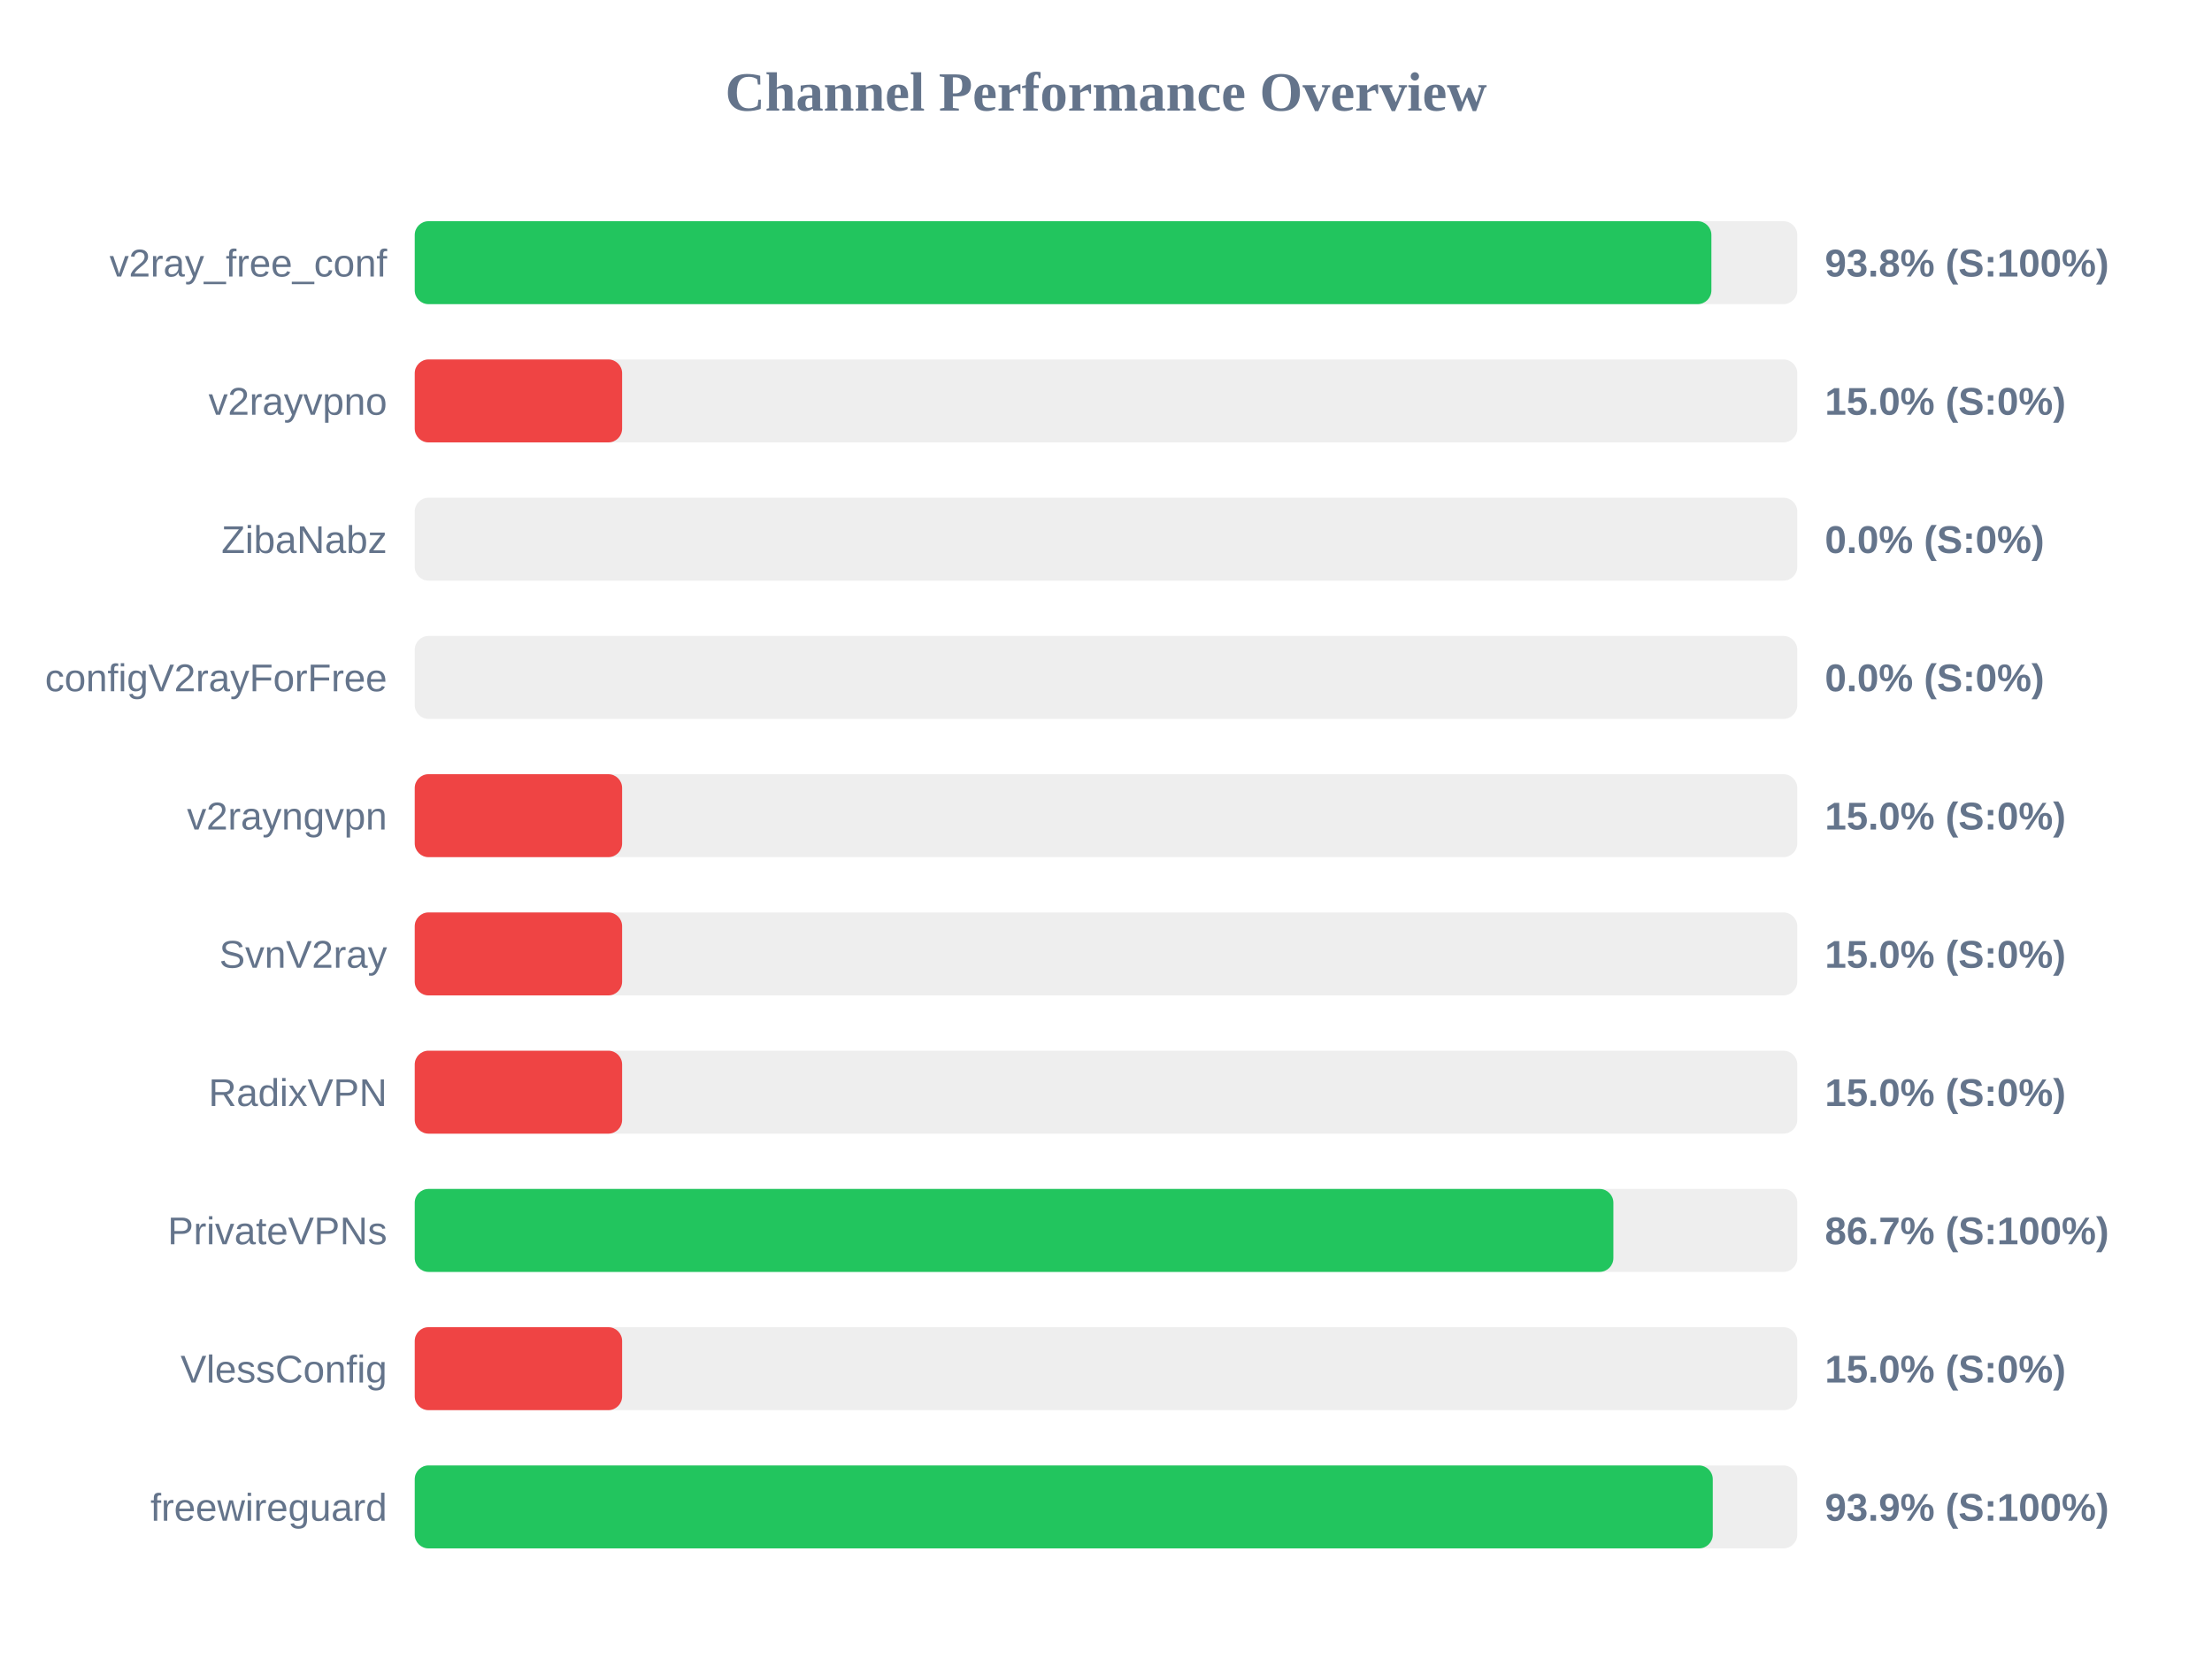
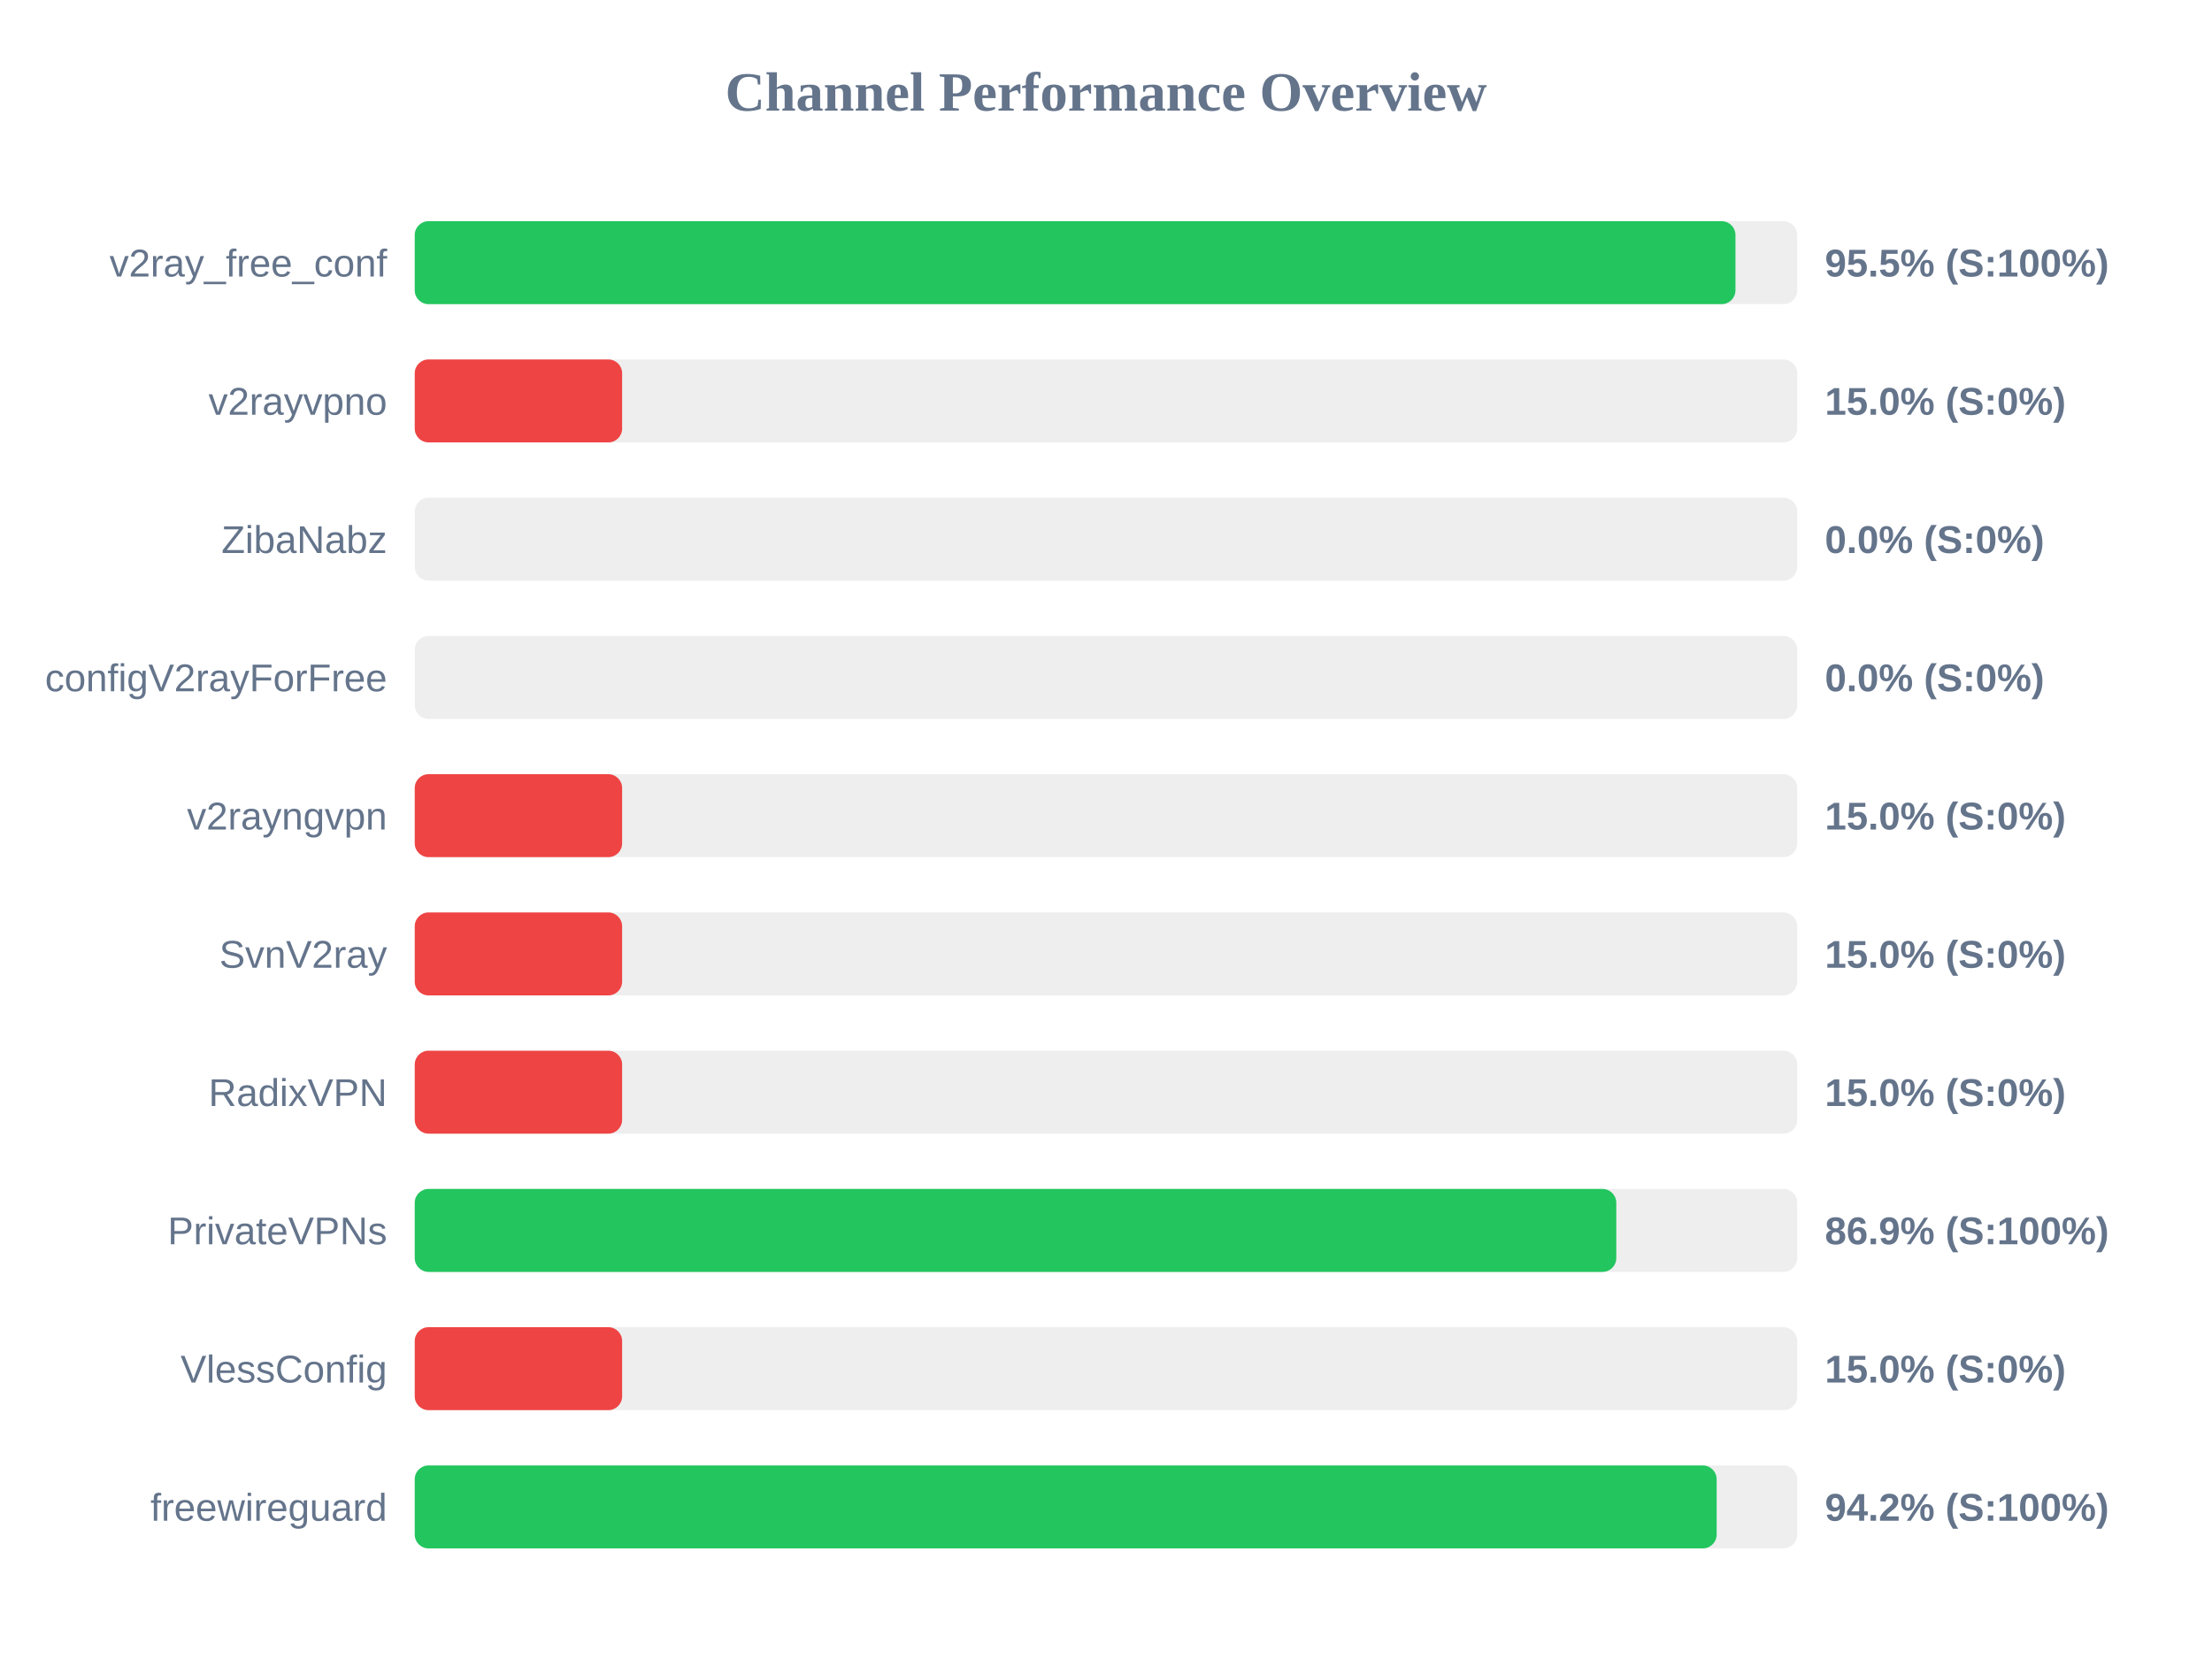
<svg xmlns="http://www.w3.org/2000/svg" width="800" height="600" version="1.1">
  <style>
        .row { font: 14px Arial; fill: #64748b; }
        .score { font: bold 14px Arial; fill: #64748b; }
    </style>
  <text x="400" y="40" text-anchor="middle" font-size="20px" font-weight="bold" fill="#64748b">Channel Performance Overview</text>
  <rect x="150" y="80" width="500" height="30" fill="#eee" rx="5" />
-   <rect x="150" y="80" width="468.95" height="30" fill="#22c55e" rx="5" />
+   <rect x="150" y="80" width="477.65" height="30" fill="#22c55e" rx="5" />
  <text x="140" y="100" text-anchor="end" class="row">v2ray_free_conf</text>
-   <text x="660" y="100" text-anchor="start" class="score">93.8% (S:100%)</text>
+   <text x="660" y="100" text-anchor="start" class="score">95.5% (S:100%)</text>
  <rect x="150" y="130" width="500" height="30" fill="#eee" rx="5" />
  <rect x="150" y="130" width="75.0" height="30" fill="#ef4444" rx="5" />
  <text x="140" y="150" text-anchor="end" class="row">v2rayvpno</text>
  <text x="660" y="150" text-anchor="start" class="score">15.0% (S:0%)</text>
  <rect x="150" y="180" width="500" height="30" fill="#eee" rx="5" />
  <rect x="150" y="180" width="0.0" height="30" fill="#ef4444" rx="5" />
  <text x="140" y="200" text-anchor="end" class="row">ZibaNabz</text>
  <text x="660" y="200" text-anchor="start" class="score">0.0% (S:0%)</text>
  <rect x="150" y="230" width="500" height="30" fill="#eee" rx="5" />
  <rect x="150" y="230" width="0.0" height="30" fill="#ef4444" rx="5" />
  <text x="140" y="250" text-anchor="end" class="row">configV2rayForFree</text>
  <text x="660" y="250" text-anchor="start" class="score">0.0% (S:0%)</text>
  <rect x="150" y="280" width="500" height="30" fill="#eee" rx="5" />
  <rect x="150" y="280" width="75.0" height="30" fill="#ef4444" rx="5" />
  <text x="140" y="300" text-anchor="end" class="row">v2rayngvpn</text>
  <text x="660" y="300" text-anchor="start" class="score">15.0% (S:0%)</text>
  <rect x="150" y="330" width="500" height="30" fill="#eee" rx="5" />
  <rect x="150" y="330" width="75.0" height="30" fill="#ef4444" rx="5" />
  <text x="140" y="350" text-anchor="end" class="row">SvnV2ray</text>
  <text x="660" y="350" text-anchor="start" class="score">15.0% (S:0%)</text>
  <rect x="150" y="380" width="500" height="30" fill="#eee" rx="5" />
  <rect x="150" y="380" width="75.0" height="30" fill="#ef4444" rx="5" />
  <text x="140" y="400" text-anchor="end" class="row">RadixVPN</text>
  <text x="660" y="400" text-anchor="start" class="score">15.0% (S:0%)</text>
  <rect x="150" y="430" width="500" height="30" fill="#eee" rx="5" />
-   <rect x="150" y="430" width="433.5" height="30" fill="#22c55e" rx="5" />
+   <rect x="150" y="430" width="434.55" height="30" fill="#22c55e" rx="5" />
  <text x="140" y="450" text-anchor="end" class="row">PrivateVPNs</text>
-   <text x="660" y="450" text-anchor="start" class="score">86.7% (S:100%)</text>
+   <text x="660" y="450" text-anchor="start" class="score">86.9% (S:100%)</text>
  <rect x="150" y="480" width="500" height="30" fill="#eee" rx="5" />
  <rect x="150" y="480" width="75.0" height="30" fill="#ef4444" rx="5" />
  <text x="140" y="500" text-anchor="end" class="row">VlessConfig</text>
  <text x="660" y="500" text-anchor="start" class="score">15.0% (S:0%)</text>
  <rect x="150" y="530" width="500" height="30" fill="#eee" rx="5" />
-   <rect x="150" y="530" width="469.45" height="30" fill="#22c55e" rx="5" />
+   <rect x="150" y="530" width="470.85" height="30" fill="#22c55e" rx="5" />
  <text x="140" y="550" text-anchor="end" class="row">freewireguard</text>
-   <text x="660" y="550" text-anchor="start" class="score">93.9% (S:100%)</text>
+   <text x="660" y="550" text-anchor="start" class="score">94.2% (S:100%)</text>
</svg>
